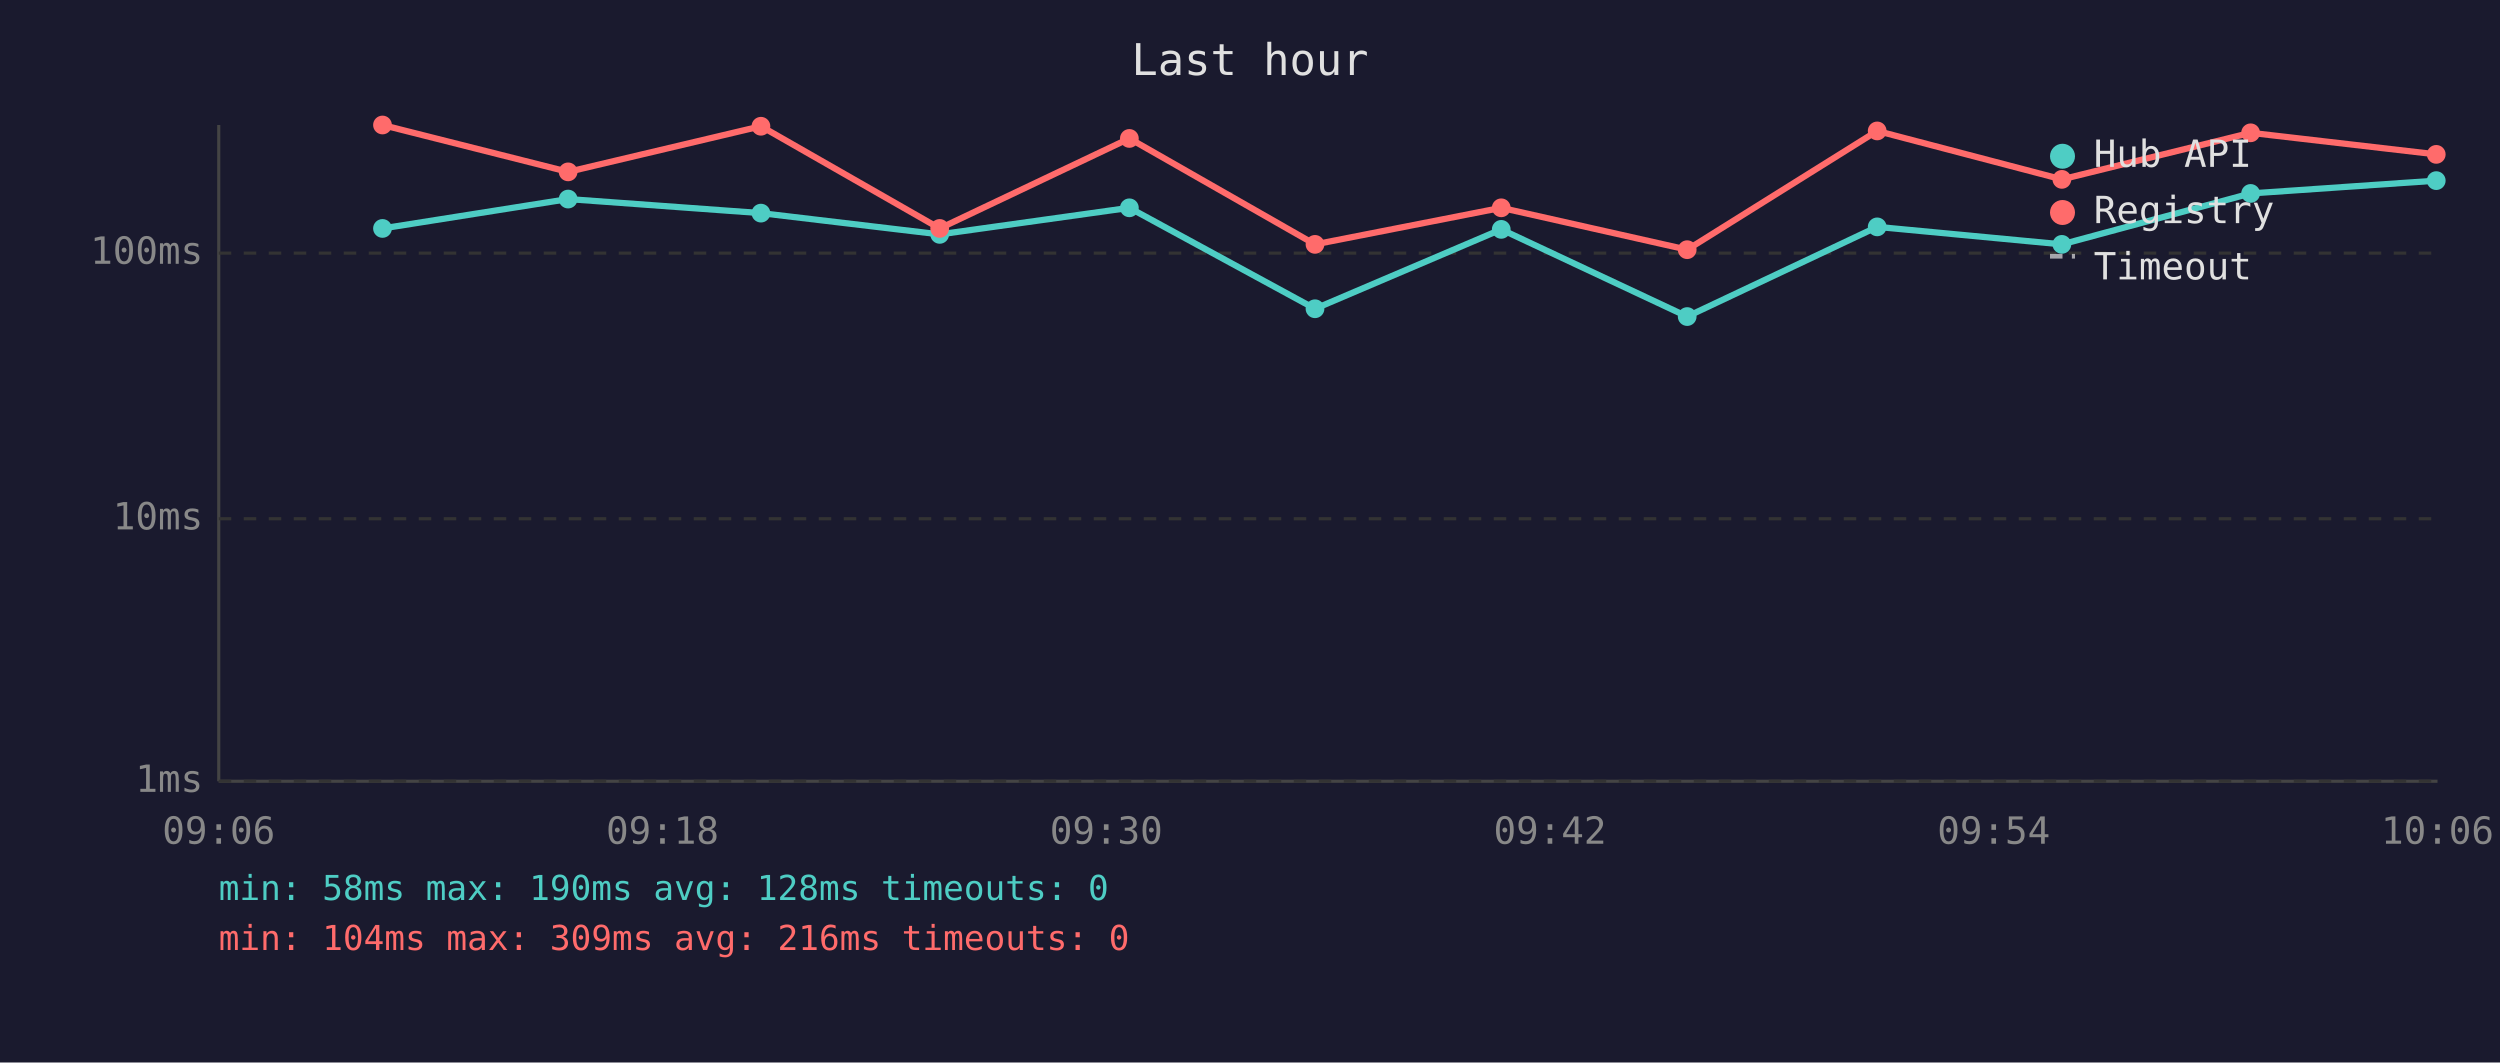
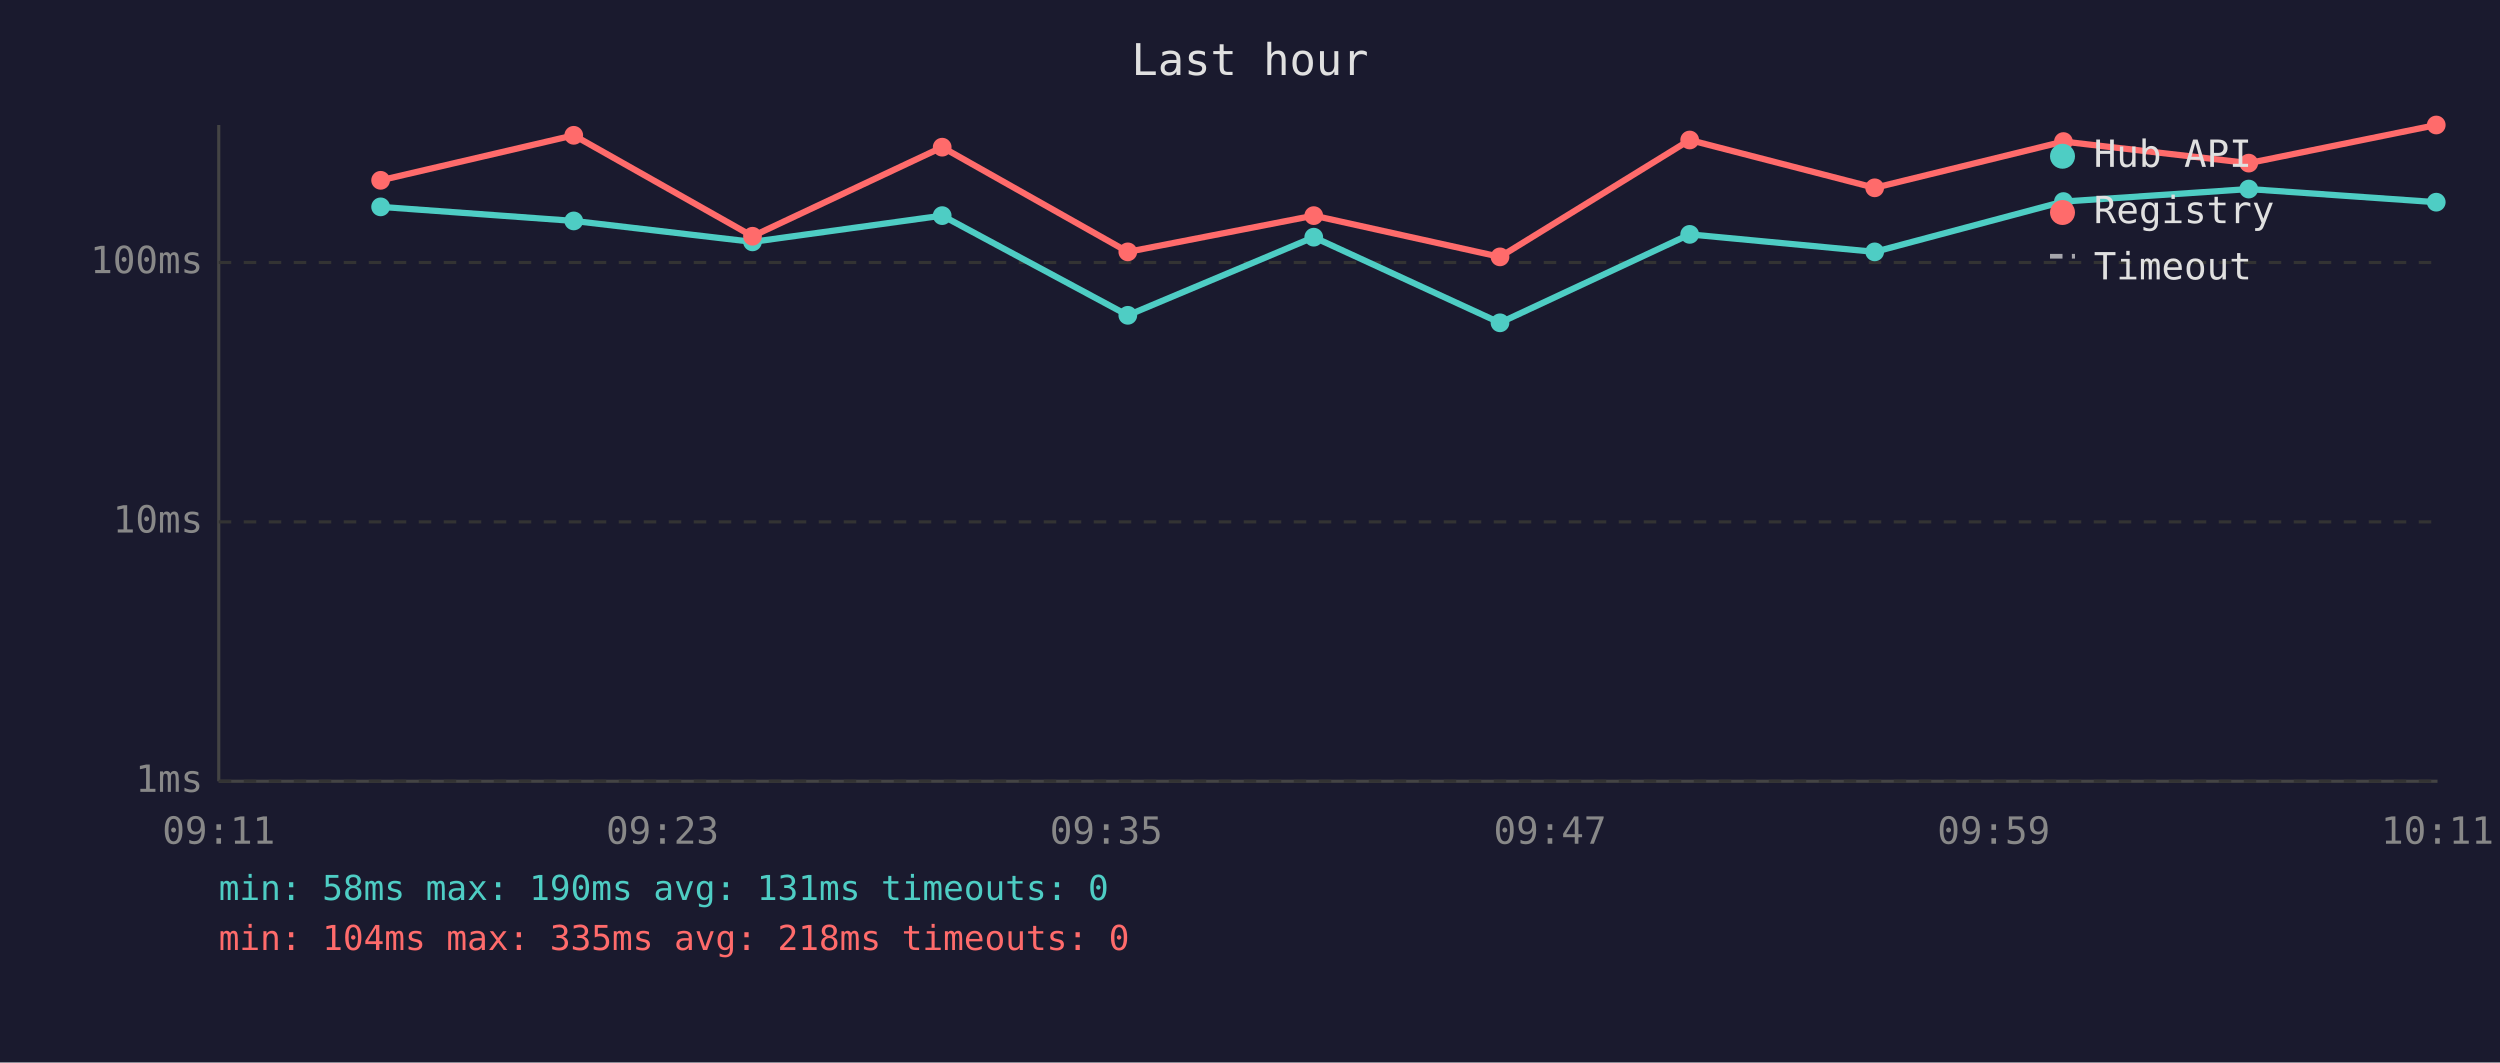
<svg xmlns="http://www.w3.org/2000/svg" viewBox="0 0 800 340" font-family="monospace" font-size="12">
  <rect width="800" height="340" fill="#1a1a2e" />
  <text x="400" y="24" fill="#e0e0e0" font-size="14" text-anchor="middle">Last hour</text>
  <line x1="70" y1="40" x2="70" y2="250" stroke="#444" stroke-width="1" />
  <line x1="70" y1="250" x2="780" y2="250" stroke="#444" stroke-width="1" />
  <line x1="70" y1="250" x2="780" y2="250" stroke="#333" stroke-width="1" stroke-dasharray="4" />
  <text x="65" y="250" fill="#888" text-anchor="end" dominant-baseline="middle">1ms</text>
-   <line x1="70" y1="166" x2="780" y2="166" stroke="#333" stroke-width="1" stroke-dasharray="4" />
-   <text x="65" y="166" fill="#888" text-anchor="end" dominant-baseline="middle">10ms</text>
-   <line x1="70" y1="81" x2="780" y2="81" stroke="#333" stroke-width="1" stroke-dasharray="4" />
-   <text x="65" y="81" fill="#888" text-anchor="end" dominant-baseline="middle">100ms</text>
-   <text x="70" y="270" fill="#888" text-anchor="middle">09:06</text>
-   <text x="212" y="270" fill="#888" text-anchor="middle">09:18</text>
-   <text x="354" y="270" fill="#888" text-anchor="middle">09:30</text>
-   <text x="496" y="270" fill="#888" text-anchor="middle">09:42</text>
-   <text x="638" y="270" fill="#888" text-anchor="middle">09:54</text>
-   <text x="780" y="270" fill="#888" text-anchor="middle">10:06</text>
-   <polyline points="122.4,73.1 181.8,63.7 243.5,68.2 300.7,75.0 361.4,66.5 420.8,98.8 480.4,73.4 539.9,101.3 600.7,72.6 659.8,78.2 720.2,61.9 779.6,57.8" fill="none" stroke="#4ecdc4" stroke-width="2" opacity="1" />
-   <circle cx="122.4" cy="73.1" r="3" fill="#4ecdc4" />
-   <circle cx="181.8" cy="63.7" r="3" fill="#4ecdc4" />
-   <circle cx="243.5" cy="68.2" r="3" fill="#4ecdc4" />
-   <circle cx="300.7" cy="75.0" r="3" fill="#4ecdc4" />
-   <circle cx="361.4" cy="66.5" r="3" fill="#4ecdc4" />
-   <circle cx="420.8" cy="98.8" r="3" fill="#4ecdc4" />
-   <circle cx="480.4" cy="73.4" r="3" fill="#4ecdc4" />
-   <circle cx="539.9" cy="101.3" r="3" fill="#4ecdc4" />
-   <circle cx="600.7" cy="72.6" r="3" fill="#4ecdc4" />
-   <circle cx="659.8" cy="78.2" r="3" fill="#4ecdc4" />
-   <circle cx="720.2" cy="61.9" r="3" fill="#4ecdc4" />
-   <circle cx="779.6" cy="57.8" r="3" fill="#4ecdc4" />
-   <polyline points="122.4,40.0 181.8,55.0 243.5,40.4 300.7,73.1 361.4,44.3 420.8,78.2 480.4,66.5 539.9,79.9 600.7,41.9 659.8,57.4 720.2,42.5 779.6,49.4" fill="none" stroke="#ff6b6b" stroke-width="2" opacity="1" />
-   <circle cx="122.4" cy="40.0" r="3" fill="#ff6b6b" />
-   <circle cx="181.8" cy="55.0" r="3" fill="#ff6b6b" />
-   <circle cx="243.5" cy="40.4" r="3" fill="#ff6b6b" />
-   <circle cx="300.7" cy="73.1" r="3" fill="#ff6b6b" />
-   <circle cx="361.4" cy="44.3" r="3" fill="#ff6b6b" />
-   <circle cx="420.8" cy="78.2" r="3" fill="#ff6b6b" />
-   <circle cx="480.4" cy="66.5" r="3" fill="#ff6b6b" />
-   <circle cx="539.9" cy="79.9" r="3" fill="#ff6b6b" />
-   <circle cx="600.7" cy="41.9" r="3" fill="#ff6b6b" />
-   <circle cx="659.8" cy="57.4" r="3" fill="#ff6b6b" />
-   <circle cx="720.2" cy="42.5" r="3" fill="#ff6b6b" />
-   <circle cx="779.6" cy="49.4" r="3" fill="#ff6b6b" />
+   <line x1="70" y1="167" x2="780" y2="167" stroke="#333" stroke-width="1" stroke-dasharray="4" />
+   <text x="65" y="167" fill="#888" text-anchor="end" dominant-baseline="middle">10ms</text>
+   <line x1="70" y1="84" x2="780" y2="84" stroke="#333" stroke-width="1" stroke-dasharray="4" />
+   <text x="65" y="84" fill="#888" text-anchor="end" dominant-baseline="middle">100ms</text>
+   <text x="70" y="270" fill="#888" text-anchor="middle">09:11</text>
+   <text x="212" y="270" fill="#888" text-anchor="middle">09:23</text>
+   <text x="354" y="270" fill="#888" text-anchor="middle">09:35</text>
+   <text x="496" y="270" fill="#888" text-anchor="middle">09:47</text>
+   <text x="638" y="270" fill="#888" text-anchor="middle">09:59</text>
+   <text x="780" y="270" fill="#888" text-anchor="middle">10:11</text>
+   <polyline points="121.8,66.2 183.6,70.7 240.8,77.4 301.5,69.0 360.9,100.9 420.4,75.9 480.0,103.3 540.7,75.0 599.9,80.6 660.3,64.5 719.6,60.5 779.6,64.7" fill="none" stroke="#4ecdc4" stroke-width="2" opacity="1" />
+   <circle cx="121.8" cy="66.2" r="3" fill="#4ecdc4" />
+   <circle cx="183.6" cy="70.7" r="3" fill="#4ecdc4" />
+   <circle cx="240.8" cy="77.4" r="3" fill="#4ecdc4" />
+   <circle cx="301.5" cy="69.0" r="3" fill="#4ecdc4" />
+   <circle cx="360.9" cy="100.9" r="3" fill="#4ecdc4" />
+   <circle cx="420.4" cy="75.9" r="3" fill="#4ecdc4" />
+   <circle cx="480.0" cy="103.3" r="3" fill="#4ecdc4" />
+   <circle cx="540.7" cy="75.0" r="3" fill="#4ecdc4" />
+   <circle cx="599.9" cy="80.6" r="3" fill="#4ecdc4" />
+   <circle cx="660.3" cy="64.5" r="3" fill="#4ecdc4" />
+   <circle cx="719.6" cy="60.5" r="3" fill="#4ecdc4" />
+   <circle cx="779.6" cy="64.7" r="3" fill="#4ecdc4" />
+   <polyline points="121.8,57.7 183.6,43.3 240.8,75.6 301.5,47.1 360.9,80.6 420.4,69.0 480.0,82.2 540.7,44.8 599.9,60.1 660.3,45.3 719.6,52.2 779.6,40.0" fill="none" stroke="#ff6b6b" stroke-width="2" opacity="1" />
+   <circle cx="121.8" cy="57.7" r="3" fill="#ff6b6b" />
+   <circle cx="183.6" cy="43.3" r="3" fill="#ff6b6b" />
+   <circle cx="240.8" cy="75.6" r="3" fill="#ff6b6b" />
+   <circle cx="301.5" cy="47.1" r="3" fill="#ff6b6b" />
+   <circle cx="360.9" cy="80.6" r="3" fill="#ff6b6b" />
+   <circle cx="420.4" cy="69.0" r="3" fill="#ff6b6b" />
+   <circle cx="480.0" cy="82.2" r="3" fill="#ff6b6b" />
+   <circle cx="540.7" cy="44.8" r="3" fill="#ff6b6b" />
+   <circle cx="599.9" cy="60.1" r="3" fill="#ff6b6b" />
+   <circle cx="660.3" cy="45.3" r="3" fill="#ff6b6b" />
+   <circle cx="719.6" cy="52.2" r="3" fill="#ff6b6b" />
+   <circle cx="779.6" cy="40.0" r="3" fill="#ff6b6b" />
  <circle cx="660" cy="50" r="4" fill="#4ecdc4" />
  <text x="670" y="50" fill="#e0e0e0" dominant-baseline="middle">Hub API</text>
  <circle cx="660" cy="68" r="4" fill="#ff6b6b" />
  <text x="670" y="68" fill="#e0e0e0" dominant-baseline="middle">Registry</text>
  <line x1="656" y1="82" x2="664" y2="82" stroke="#e0e0e0" stroke-width="1.5" stroke-dasharray="4,3" opacity="0.7" />
  <text x="670" y="86" fill="#e0e0e0" dominant-baseline="middle">Timeout</text>
-   <text x="70" y="288" fill="#4ecdc4" font-size="11">min: 58ms  max: 190ms  avg: 128ms  timeouts: 0</text>
-   <text x="70" y="304" fill="#ff6b6b" font-size="11">min: 104ms  max: 309ms  avg: 216ms  timeouts: 0</text>
+   <text x="70" y="288" fill="#4ecdc4" font-size="11">min: 58ms  max: 190ms  avg: 131ms  timeouts: 0</text>
+   <text x="70" y="304" fill="#ff6b6b" font-size="11">min: 104ms  max: 335ms  avg: 218ms  timeouts: 0</text>
</svg>
